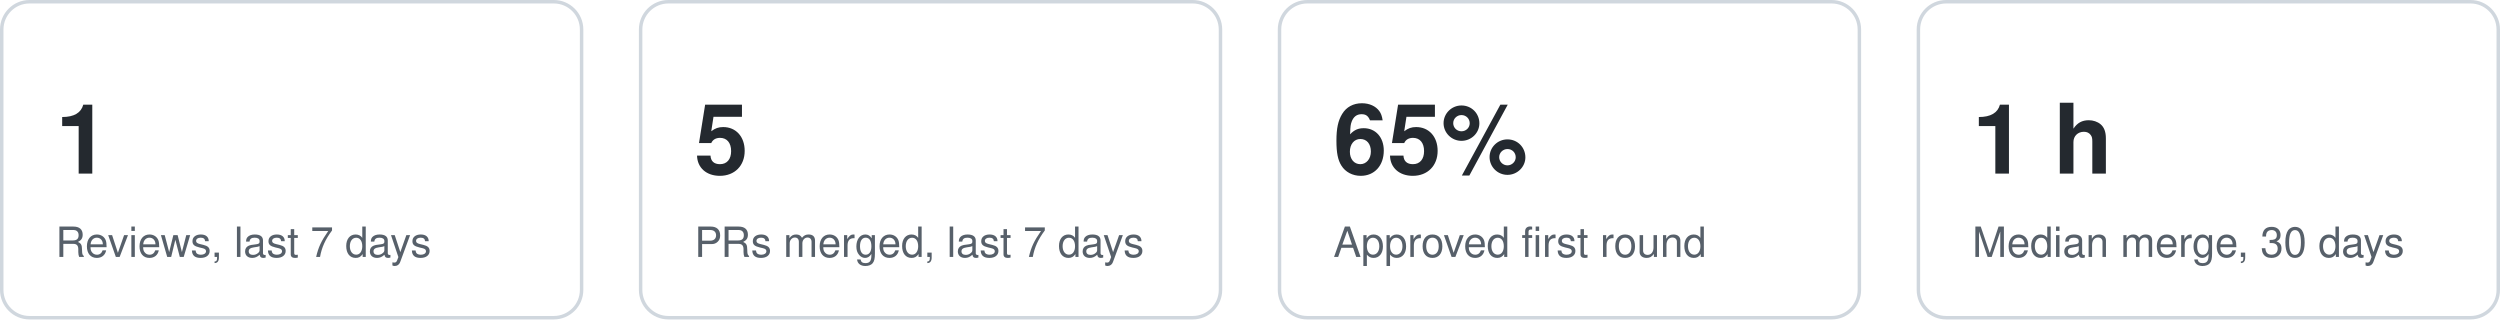
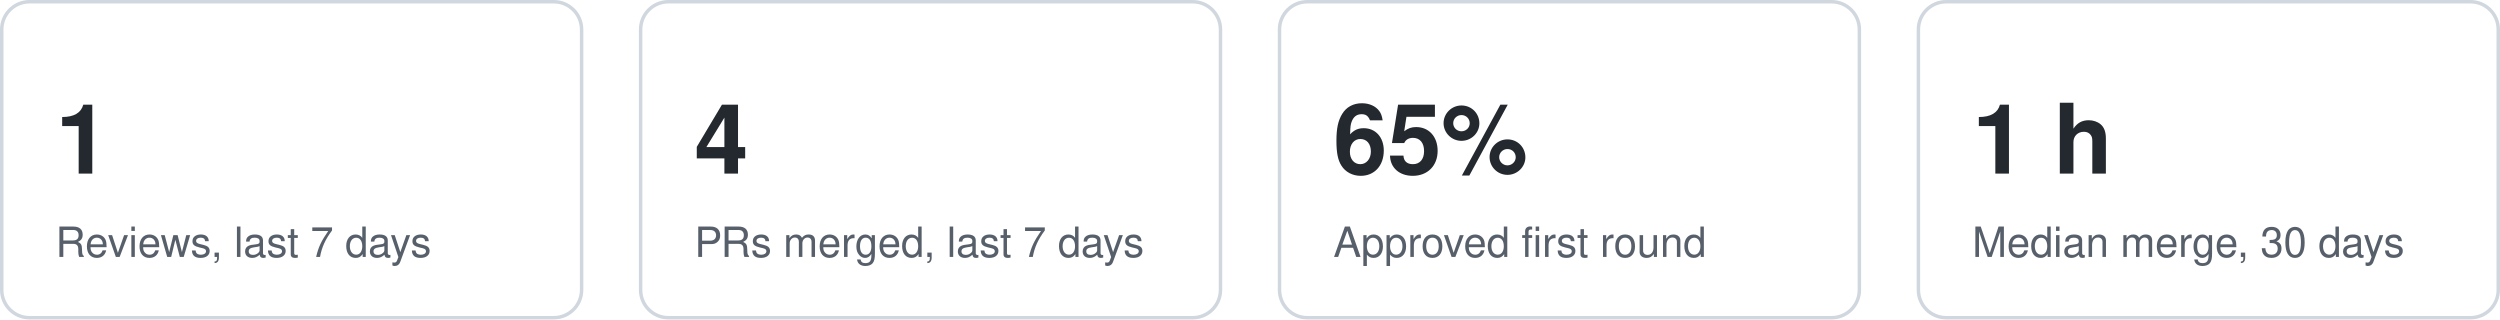
<svg xmlns="http://www.w3.org/2000/svg" width="720" height="92" viewBox="0 0 720 92" role="img" aria-label="Key figures">
  <style>text{font:12px -apple-system,Segoe UI,Helvetica,Arial,sans-serif;fill:#57606a}.v{font-size:28px;font-weight:600;fill:#24292f}.card{fill:none;stroke:#d0d7de}@media (prefers-color-scheme:dark){text{fill:#8b949e}.v{fill:#e6edf3}.card{stroke:#30363d}}</style>
  <g data-kpi="reviews7">
    <rect class="card" x="0.5" y="0.5" width="167" height="91" rx="8" />
    <text class="v" x="16" y="50">1</text>
    <text x="16" y="74">Reviews, last 7 days</text>
  </g>
  <g data-kpi="merged7">
    <rect class="card" x="184.5" y="0.5" width="167" height="91" rx="8" />
-     <text class="v" x="200" y="50">5</text>
+     <text class="v" x="200" y="50">4</text>
    <text x="200" y="74">PRs merged, last 7 days</text>
  </g>
  <g data-kpi="firstround">
    <rect class="card" x="368.5" y="0.5" width="167" height="91" rx="8" />
    <text class="v" x="384" y="50">65%</text>
    <text x="384" y="74">Approved first round</text>
  </g>
  <g data-kpi="mergetime">
    <rect class="card" x="552.5" y="0.5" width="167" height="91" rx="8" />
    <text class="v" x="568" y="50">1 h</text>
    <text x="568" y="74">Median merge, 30 days</text>
  </g>
</svg>
